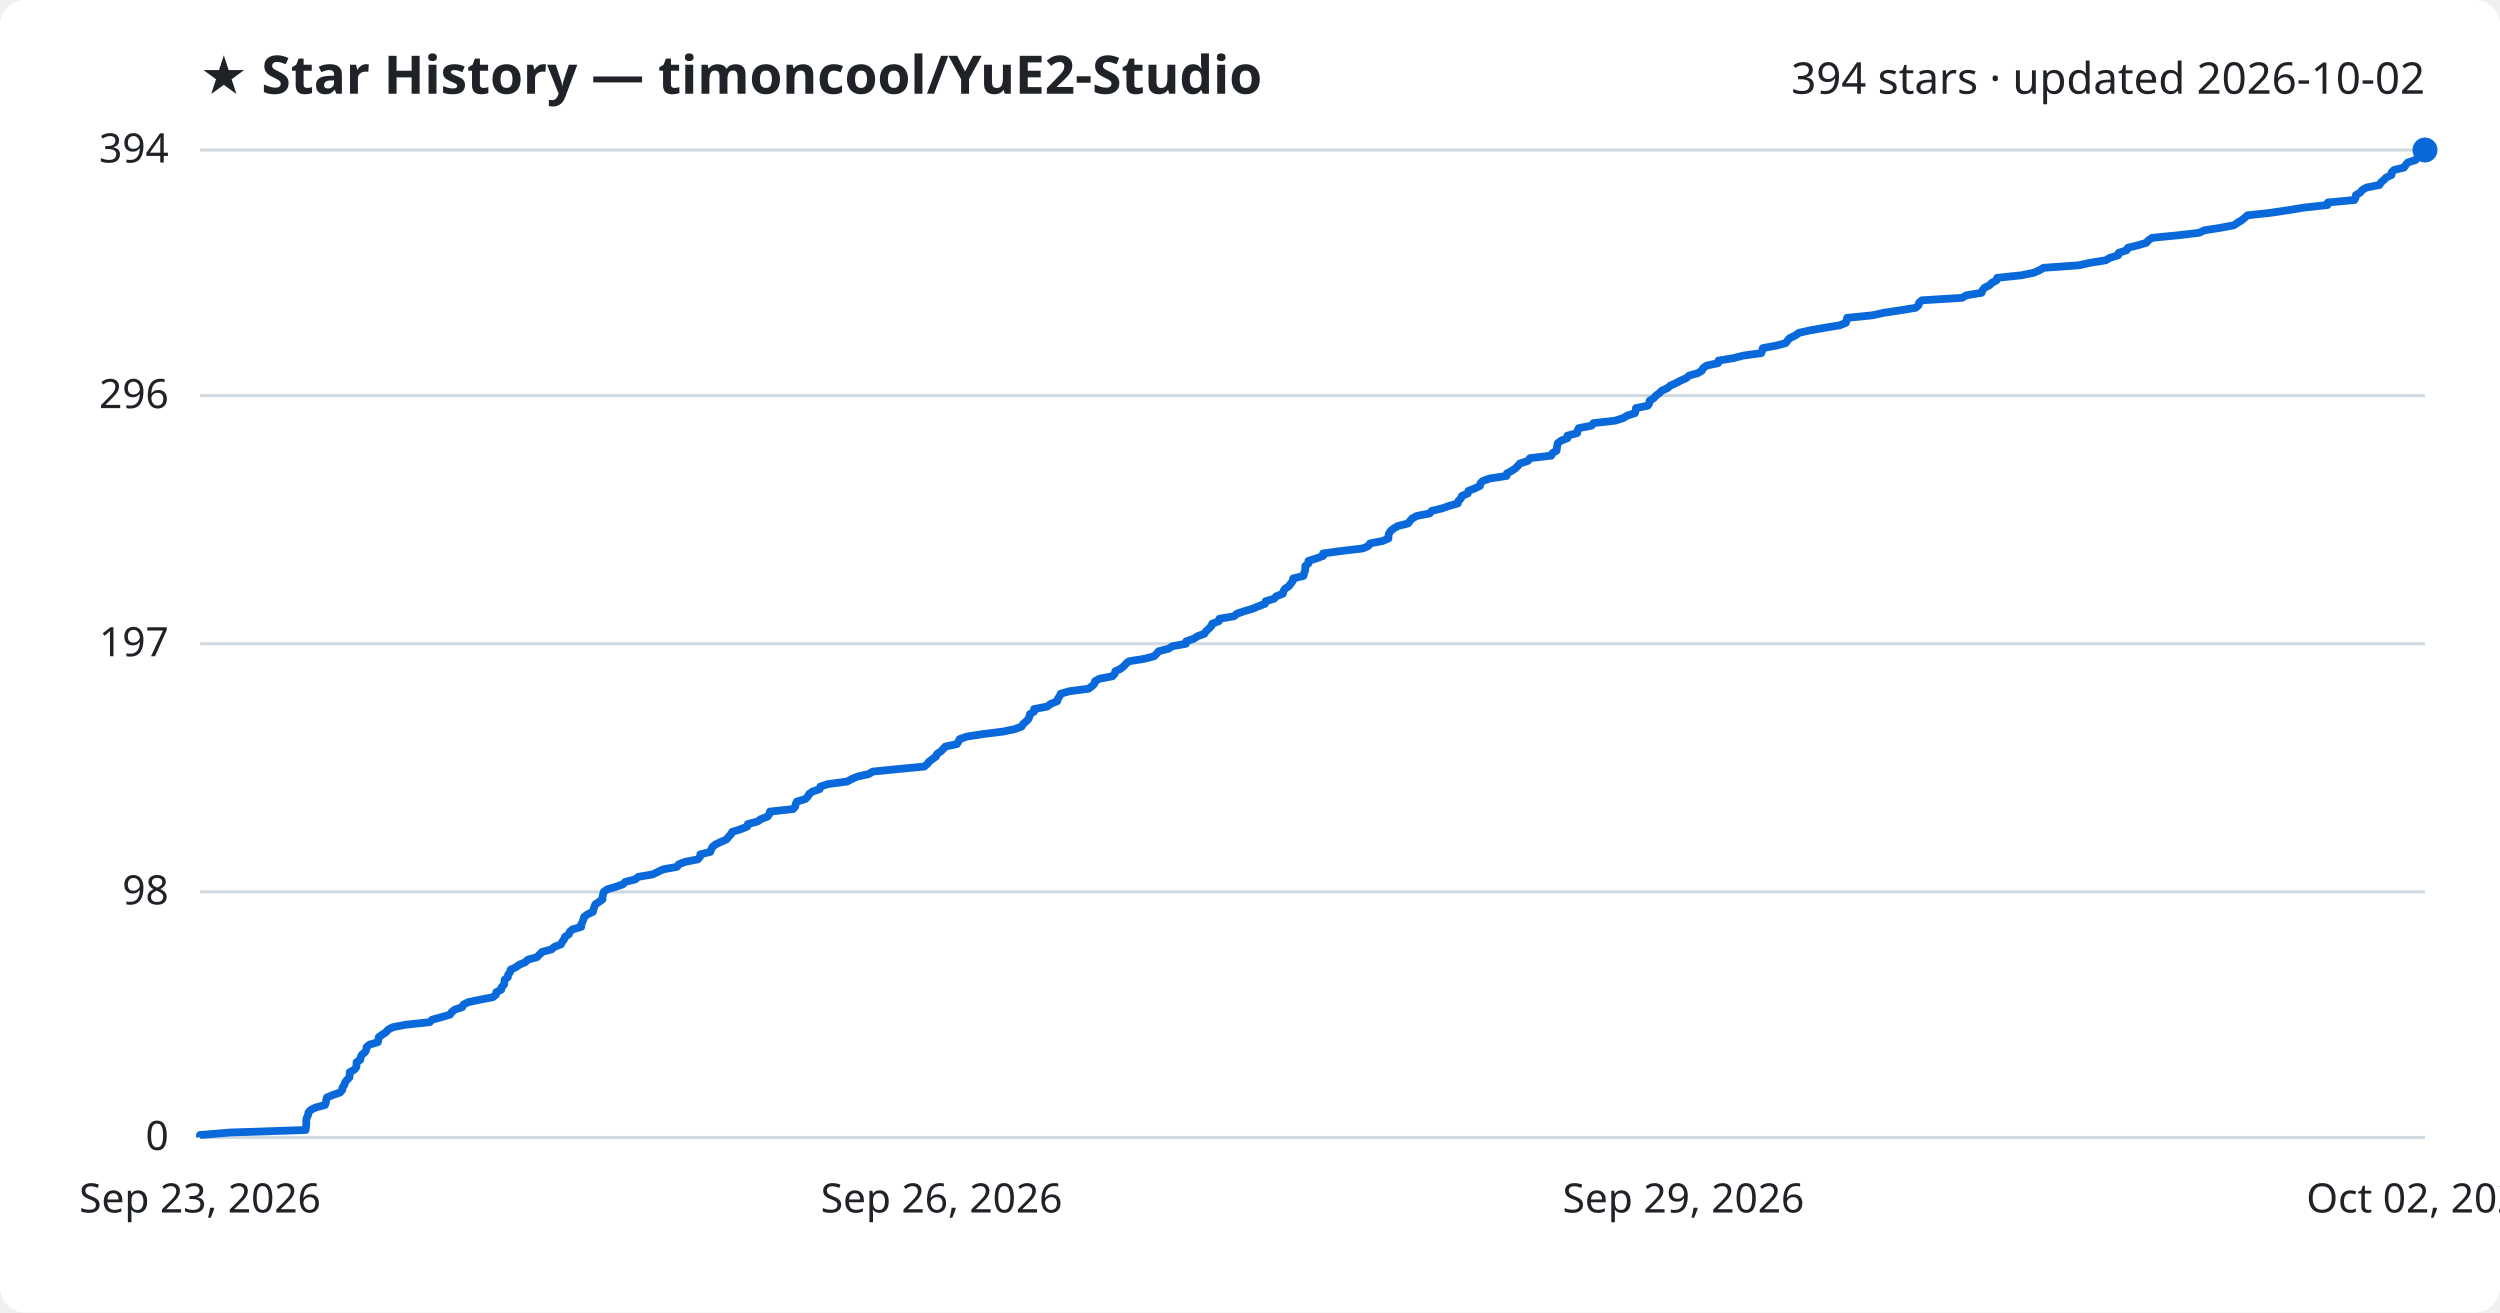
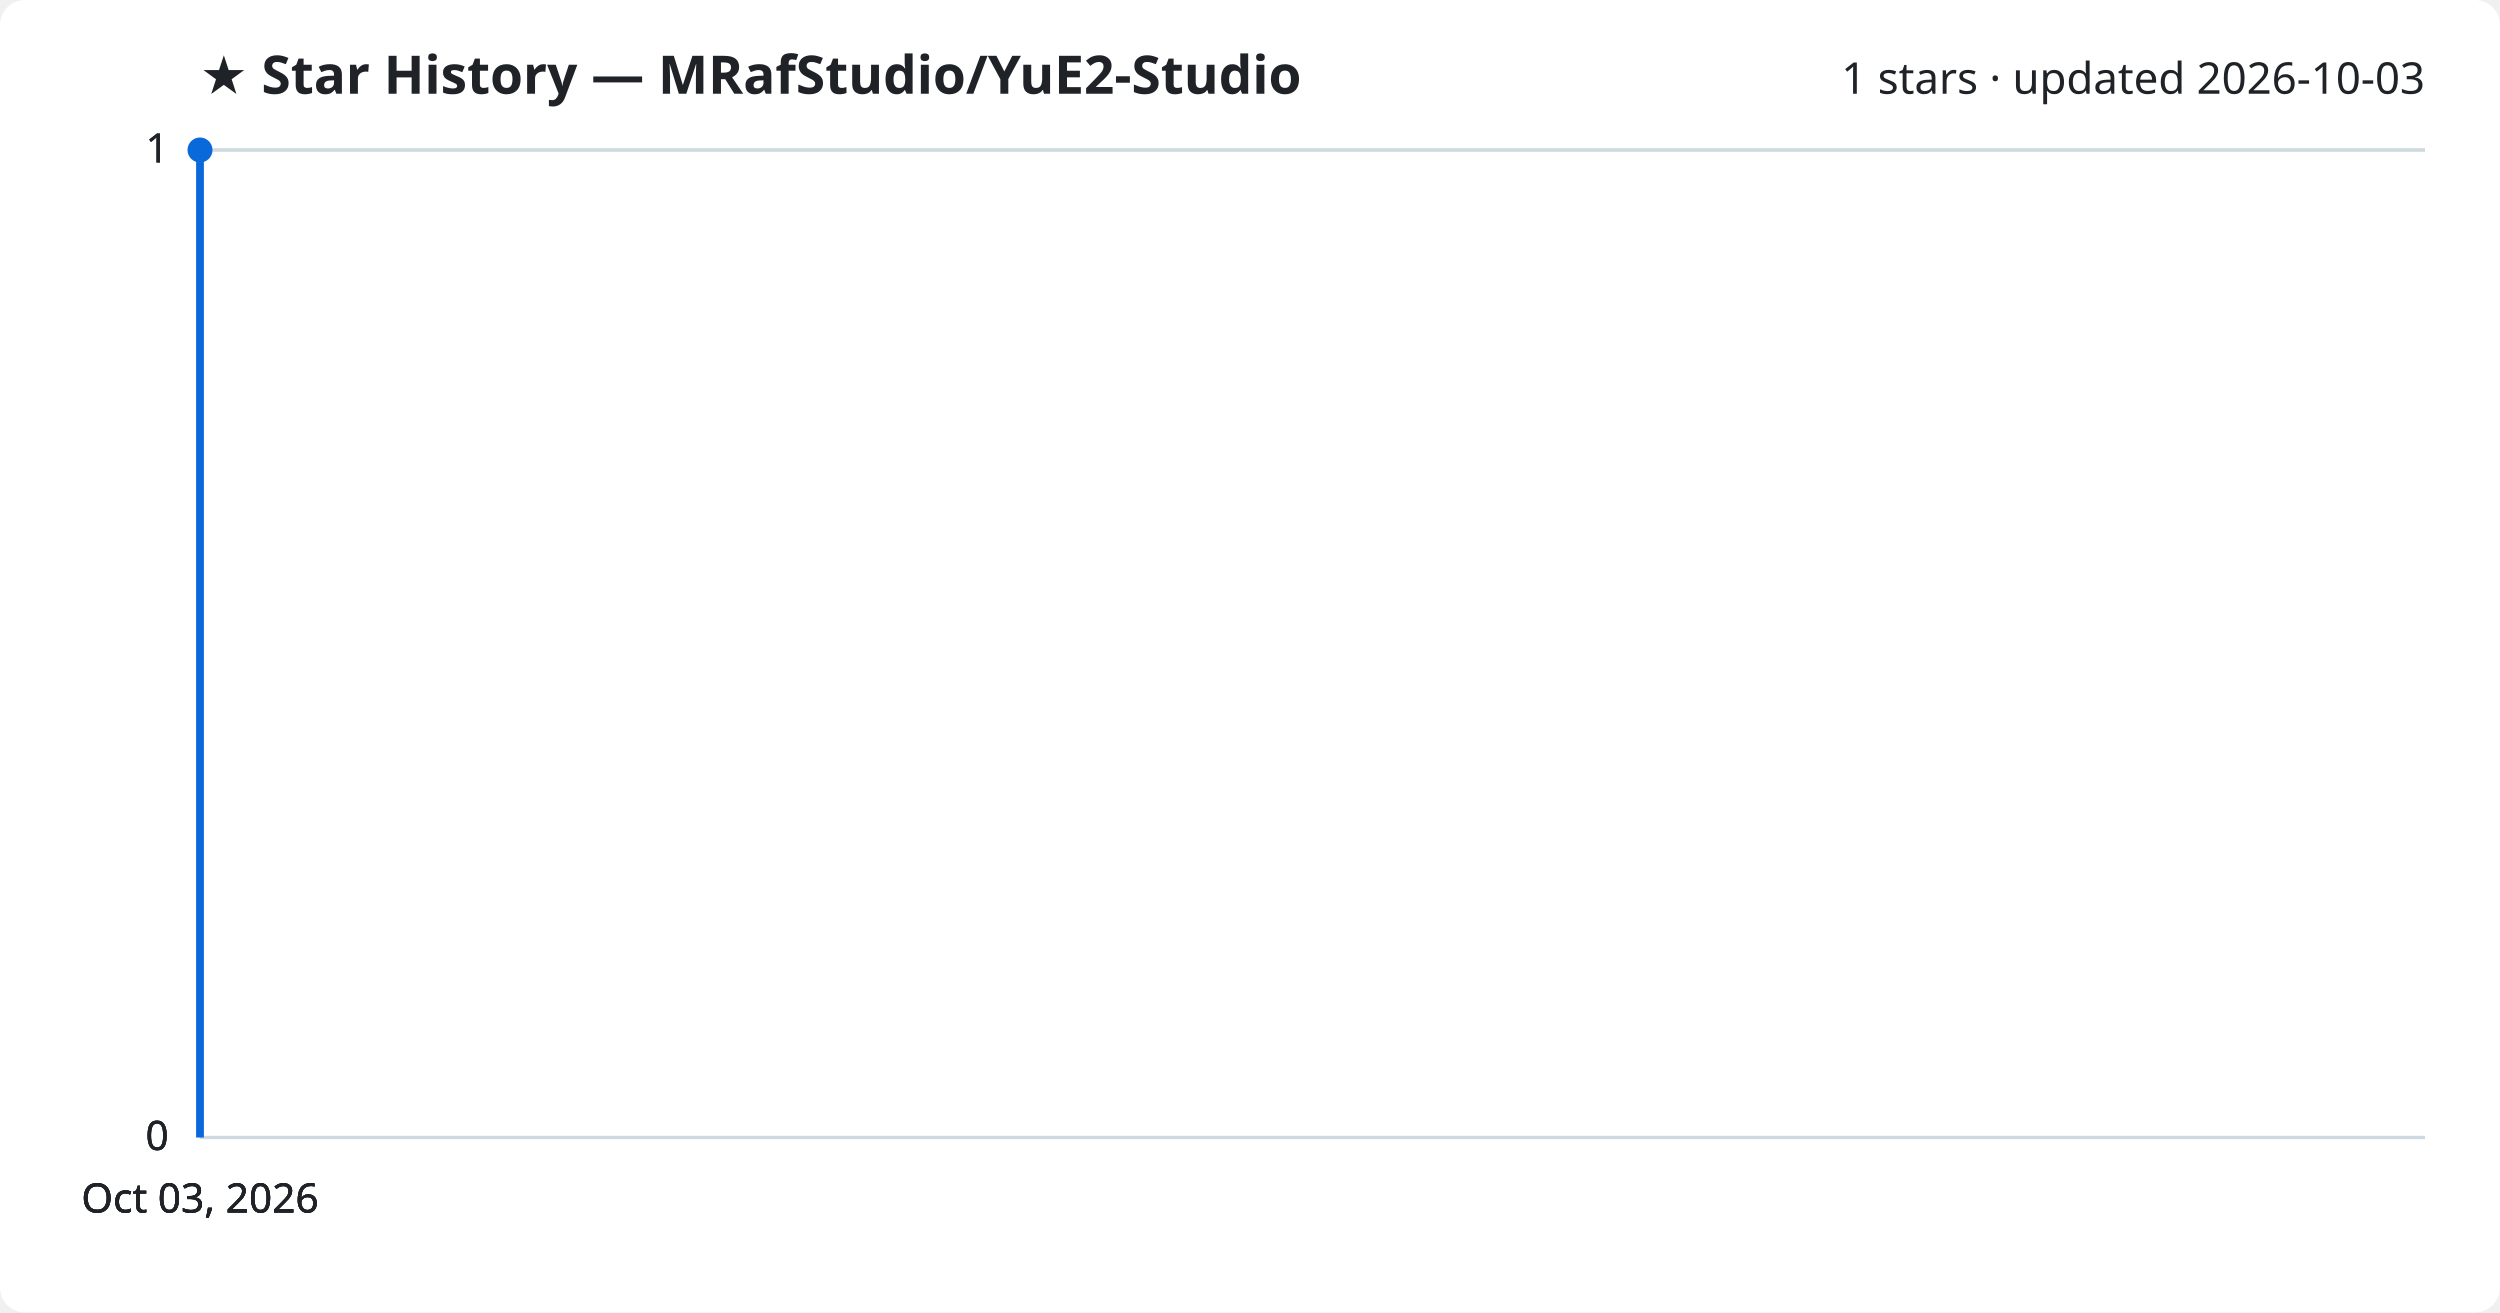
<svg xmlns="http://www.w3.org/2000/svg" viewBox="0 0 800 420" font-family="Segoe UI, sans-serif">
  <rect width="800" height="420" fill="#ffffff" rx="8" />
-   <text x="64" y="30" fill="#1f2328" font-size="17" font-weight="700">★ Star History — timoncool/YuE2-Studio</text>
-   <text x="776" y="30" fill="#1f2328" font-size="14" text-anchor="end">394 stars · updated 2026-10-02</text>
+   <text x="64" y="30" fill="#1f2328" font-size="17" font-weight="700">★ Star History — MRafStudio/YuE2-Studio</text>
+   <text x="776" y="30" fill="#1f2328" font-size="14" text-anchor="end">1 stars · updated 2026-10-03</text>
  <line x1="64" y1="364.0" x2="776" y2="364.0" stroke="#d1d9e0" stroke-width="1" />
  <text x="54" y="368.0" fill="#1f2328" font-size="13" text-anchor="end">0</text>
-   <line x1="64" y1="285.4" x2="776" y2="285.4" stroke="#d1d9e0" stroke-width="1" />
-   <text x="54" y="289.4" fill="#1f2328" font-size="13" text-anchor="end">98</text>
-   <line x1="64" y1="206.0" x2="776" y2="206.0" stroke="#d1d9e0" stroke-width="1" />
-   <text x="54" y="210.0" fill="#1f2328" font-size="13" text-anchor="end">197</text>
-   <line x1="64" y1="126.6" x2="776" y2="126.6" stroke="#d1d9e0" stroke-width="1" />
-   <text x="54" y="130.6" fill="#1f2328" font-size="13" text-anchor="end">296</text>
+   <line x1="64" y1="364.0" x2="776" y2="364.0" stroke="#d1d9e0" stroke-width="1" />
+   <text x="54" y="368.0" fill="#1f2328" font-size="13" text-anchor="end">0</text>
+   <line x1="64" y1="364.0" x2="776" y2="364.0" stroke="#d1d9e0" stroke-width="1" />
+   <text x="54" y="368.0" fill="#1f2328" font-size="13" text-anchor="end">0</text>
  <line x1="64" y1="48.0" x2="776" y2="48.0" stroke="#d1d9e0" stroke-width="1" />
-   <text x="54" y="52.0" fill="#1f2328" font-size="13" text-anchor="end">394</text>
-   <path d="M64.0,364.0 L64.0,363.2 L73.8,362.4 L97.8,361.6 L97.9,360.8 L98.0,360.0 L98.0,359.2 L98.0,358.4 L98.2,357.6 L98.6,356.8 L98.7,356.0 L99.4,355.2 L101.0,354.4 L104.0,353.6 L104.3,352.8 L104.4,352.0 L104.6,351.2 L106.5,350.4 L108.8,349.6 L109.5,348.8 L109.6,348.0 L110.2,347.2 L110.4,346.4 L111.0,345.6 L111.8,344.8 L111.9,343.9 L111.9,343.1 L113.4,342.3 L114.0,341.5 L114.1,340.7 L114.1,339.9 L115.3,339.1 L115.4,338.3 L115.8,337.5 L116.8,336.7 L117.2,335.9 L117.3,335.1 L118.2,334.3 L120.9,333.5 L121.1,332.7 L121.2,331.9 L122.3,331.1 L123.5,330.3 L124.2,329.5 L125.7,328.7 L129.9,327.9 L137.5,327.1 L138.3,326.3 L141.2,325.5 L144.0,324.7 L144.5,323.9 L145.5,323.1 L147.9,322.3 L148.3,321.5 L149.8,320.7 L153.6,319.9 L157.7,319.1 L158.7,318.3 L158.8,317.5 L160.4,316.7 L160.5,315.9 L161.3,315.1 L161.4,314.3 L161.5,313.5 L162.5,312.7 L162.6,311.9 L163.2,311.1 L163.4,310.3 L165.1,309.5 L166.2,308.7 L168.1,307.9 L168.9,307.1 L171.8,306.3 L172.6,305.5 L173.5,304.6 L176.5,303.8 L177.4,303.0 L179.5,302.2 L179.9,301.4 L180.5,300.6 L180.8,299.8 L182.0,299.0 L182.3,298.2 L183.2,297.4 L186.0,296.6 L186.0,295.8 L186.4,295.0 L186.7,294.2 L186.9,293.4 L188.0,292.6 L189.7,291.8 L189.9,291.0 L190.2,290.2 L190.5,289.4 L191.7,288.6 L192.8,287.8 L192.8,287.0 L193.0,286.2 L193.2,285.4 L194.3,284.6 L197.0,283.8 L199.3,283.0 L200.1,282.2 L203.3,281.4 L204.2,280.6 L208.9,279.8 L210.5,279.0 L212.2,278.2 L216.6,277.4 L217.2,276.6 L219.2,275.8 L223.3,275.0 L224.0,274.2 L224.1,273.4 L227.3,272.6 L227.6,271.8 L228.0,271.0 L229.0,270.2 L230.7,269.4 L232.5,268.6 L233.1,267.8 L233.9,267.0 L234.3,266.2 L236.9,265.4 L239.1,264.5 L239.3,263.7 L242.4,262.9 L243.5,262.1 L245.6,261.3 L246.2,260.5 L246.4,259.7 L253.8,258.9 L254.5,258.1 L254.6,257.3 L255.0,256.5 L257.7,255.7 L258.5,254.9 L258.9,254.1 L260.0,253.3 L262.3,252.5 L262.5,251.7 L265.0,250.9 L271.1,250.1 L272.5,249.3 L274.4,248.5 L278.0,247.7 L279.3,246.9 L287.4,246.1 L295.8,245.3 L296.7,244.5 L297.3,243.7 L298.4,242.9 L299.5,242.1 L299.8,241.3 L301.0,240.5 L301.8,239.7 L302.5,238.9 L306.2,238.1 L306.7,237.3 L307.1,236.5 L309.4,235.7 L314.6,234.9 L321.0,234.1 L324.8,233.3 L326.9,232.5 L327.4,231.7 L328.3,230.9 L329.1,230.1 L329.4,229.3 L329.6,228.5 L330.9,227.7 L330.9,226.9 L335.1,226.1 L336.3,225.2 L338.3,224.4 L338.5,223.6 L339.1,222.8 L339.4,222.0 L342.2,221.2 L348.3,220.4 L349.4,219.6 L350.2,218.8 L350.4,218.0 L351.8,217.2 L356.0,216.4 L356.7,215.6 L356.9,214.8 L358.6,214.0 L359.6,213.2 L360.3,212.4 L361.3,211.6 L366.3,210.8 L369.3,210.0 L370.1,209.2 L370.8,208.4 L373.9,207.6 L375.1,206.8 L379.5,206.0 L379.6,205.2 L382.0,204.4 L383.2,203.6 L385.4,202.8 L385.9,202.0 L386.8,201.2 L387.6,200.4 L387.9,199.6 L390.0,198.8 L390.2,198.0 L394.9,197.2 L395.8,196.4 L398.1,195.6 L400.8,194.8 L402.7,194.0 L404.8,193.2 L405.0,192.4 L407.7,191.6 L408.4,190.8 L410.5,190.0 L410.7,189.2 L411.2,188.4 L412.4,187.6 L413.0,186.8 L413.7,185.9 L413.8,185.1 L417.1,184.3 L417.3,183.5 L417.6,182.7 L417.7,181.9 L417.7,181.1 L418.7,180.3 L418.7,179.5 L421.2,178.7 L423.4,177.9 L423.4,177.1 L429.3,176.3 L436.1,175.5 L437.9,174.7 L438.4,173.9 L442.5,173.1 L444.3,172.3 L444.3,171.5 L444.5,170.7 L445.0,169.9 L446.0,169.1 L447.4,168.3 L450.6,167.5 L451.2,166.7 L451.9,165.9 L453.4,165.1 L457.5,164.3 L458.1,163.5 L461.4,162.7 L463.7,161.9 L466.5,161.1 L466.7,160.3 L467.5,159.5 L467.8,158.7 L469.7,157.9 L469.9,157.1 L471.9,156.3 L473.6,155.5 L473.7,154.7 L474.5,153.9 L476.8,153.1 L482.1,152.3 L482.2,151.5 L483.7,150.7 L484.9,149.9 L485.7,149.1 L486.4,148.3 L488.9,147.5 L489.6,146.6 L496.4,145.8 L496.8,145.0 L498.1,144.2 L498.2,143.4 L498.3,142.6 L498.5,141.8 L499.6,141.0 L501.6,140.2 L501.6,139.4 L504.7,138.6 L504.8,137.8 L505.2,137.0 L509.3,136.2 L509.9,135.4 L516.9,134.6 L519.4,133.8 L520.7,133.0 L523.2,132.2 L523.4,131.4 L523.5,130.6 L527.3,129.8 L527.8,129.0 L527.9,128.2 L529.2,127.4 L529.9,126.6 L531.0,125.8 L531.8,125.0 L533.6,124.2 L534.5,123.4 L536.3,122.6 L537.8,121.8 L539.6,121.0 L540.5,120.2 L543.3,119.4 L544.6,118.6 L545.0,117.8 L546.1,117.0 L549.8,116.2 L549.9,115.4 L554.7,114.6 L557.8,113.8 L563.6,113.0 L563.9,112.2 L564.1,111.4 L568.4,110.6 L571.4,109.8 L572.0,109.0 L572.7,108.2 L574.4,107.4 L575.7,106.5 L579.3,105.7 L583.8,104.9 L588.7,104.1 L590.7,103.3 L590.9,102.5 L591.1,101.7 L599.2,100.9 L602.8,100.1 L608.1,99.3 L613.0,98.5 L613.9,97.7 L614.1,96.9 L615.0,96.1 L627.9,95.3 L629.2,94.5 L634.1,93.7 L634.4,92.9 L635.0,92.1 L636.6,91.3 L637.4,90.5 L638.9,89.7 L639.1,88.9 L646.8,88.1 L650.7,87.3 L652.6,86.5 L653.9,85.7 L665.2,84.9 L668.8,84.1 L673.8,83.3 L675.2,82.5 L677.8,81.7 L678.0,80.9 L680.5,80.1 L680.9,79.3 L684.1,78.5 L686.8,77.7 L687.5,76.9 L688.7,76.1 L696.9,75.3 L703.7,74.5 L705.4,73.7 L710.5,72.9 L714.8,72.1 L716.0,71.3 L717.3,70.5 L718.3,69.7 L719.2,68.9 L726.6,68.1 L732.6,67.2 L737.5,66.4 L744.8,65.6 L744.9,64.8 L753.4,64.0 L753.8,63.2 L753.9,62.4 L755.3,61.6 L755.9,60.8 L757.3,60.0 L761.4,59.2 L761.9,58.4 L762.8,57.6 L763.6,56.8 L765.3,56.0 L765.3,55.2 L766.1,54.4 L769.3,53.6 L769.8,52.8 L770.5,52.0 L773.0,51.2 L773.6,50.4 L775.2,49.6 L775.2,48.8 L776.0,48.0 L776.0,48.0" fill="none" stroke="#0969da" stroke-width="2.5" stroke-linejoin="round" />
-   <circle cx="776.0" cy="48.0" r="4" fill="#0969da" />
-   <text x="64.0" y="388" fill="#1f2328" font-size="13" text-anchor="middle">Sep 23, 2026</text>
-   <text x="301.3" y="388" fill="#1f2328" font-size="13" text-anchor="middle">Sep 26, 2026</text>
-   <text x="538.7" y="388" fill="#1f2328" font-size="13" text-anchor="middle">Sep 29, 2026</text>
-   <text x="776.0" y="388" fill="#1f2328" font-size="13" text-anchor="middle">Oct 02, 2026</text>
+   <text x="54" y="52.0" fill="#1f2328" font-size="13" text-anchor="end">1</text>
+   <line x1="64" y1="48.0" x2="776" y2="48.0" stroke="#d1d9e0" stroke-width="1" />
+   <text x="54" y="52.0" fill="#1f2328" font-size="13" text-anchor="end">1</text>
+   <path d="M64.0,364.0 L64.0,48.0 L64.0,48.0" fill="none" stroke="#0969da" stroke-width="2.5" stroke-linejoin="round" />
+   <circle cx="64.0" cy="48.0" r="4" fill="#0969da" />
+   <text x="64.0" y="388" fill="#1f2328" font-size="13" text-anchor="middle">Oct 03, 2026</text>
+   <text x="64.0" y="388" fill="#1f2328" font-size="13" text-anchor="middle">Oct 03, 2026</text>
+   <text x="64.0" y="388" fill="#1f2328" font-size="13" text-anchor="middle">Oct 03, 2026</text>
+   <text x="64.0" y="388" fill="#1f2328" font-size="13" text-anchor="middle">Oct 03, 2026</text>
</svg>
